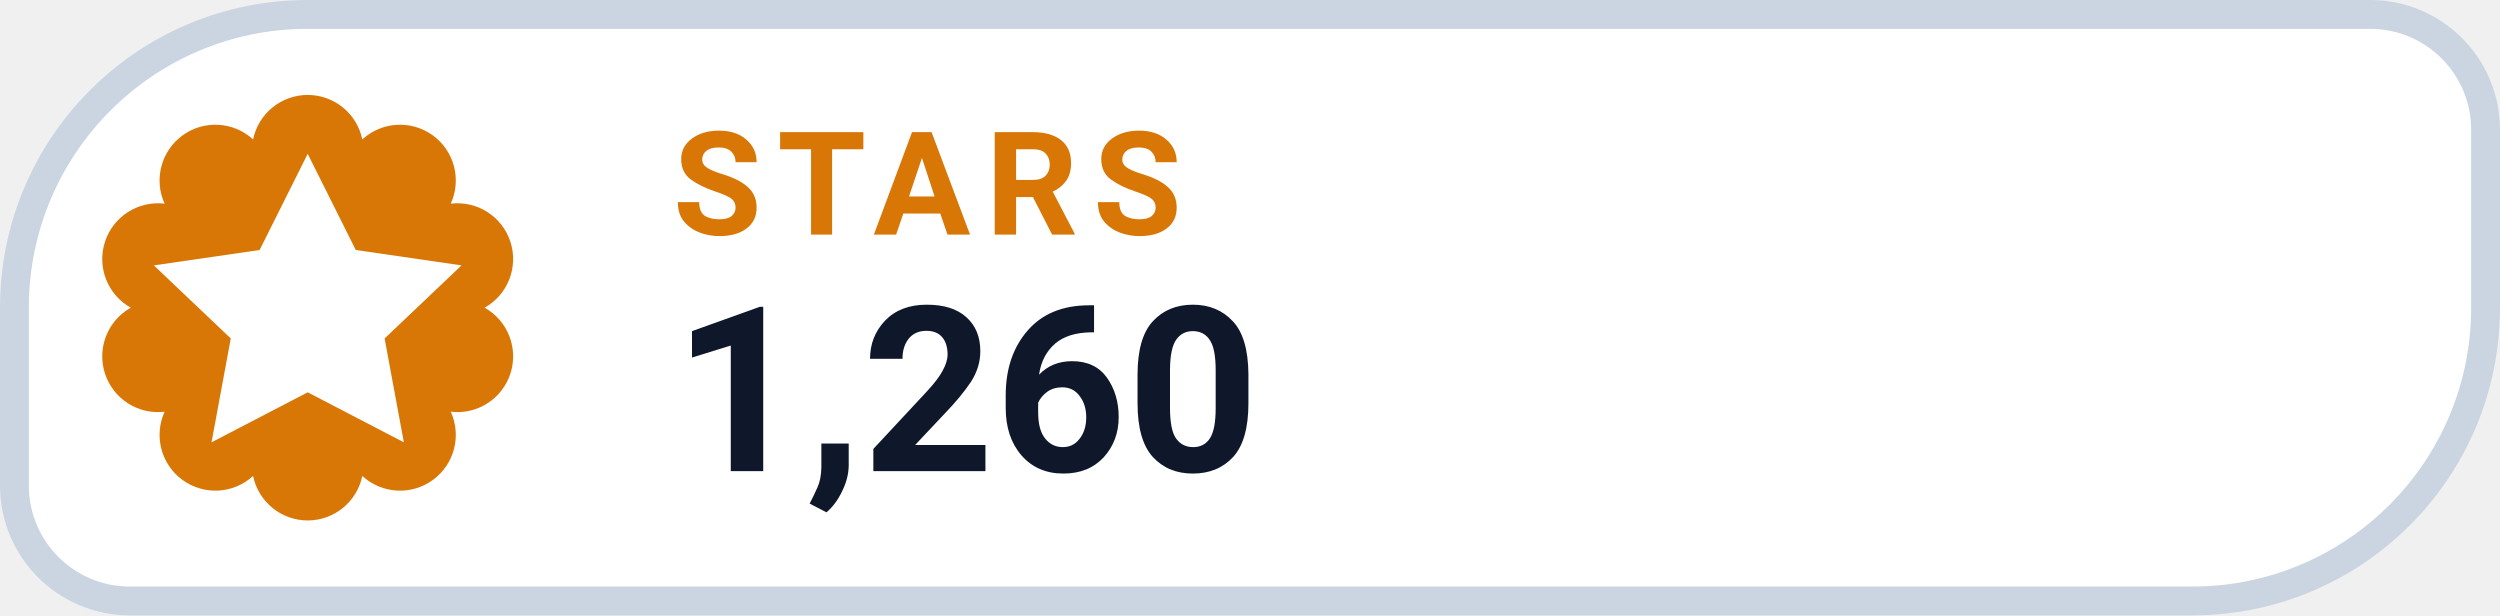
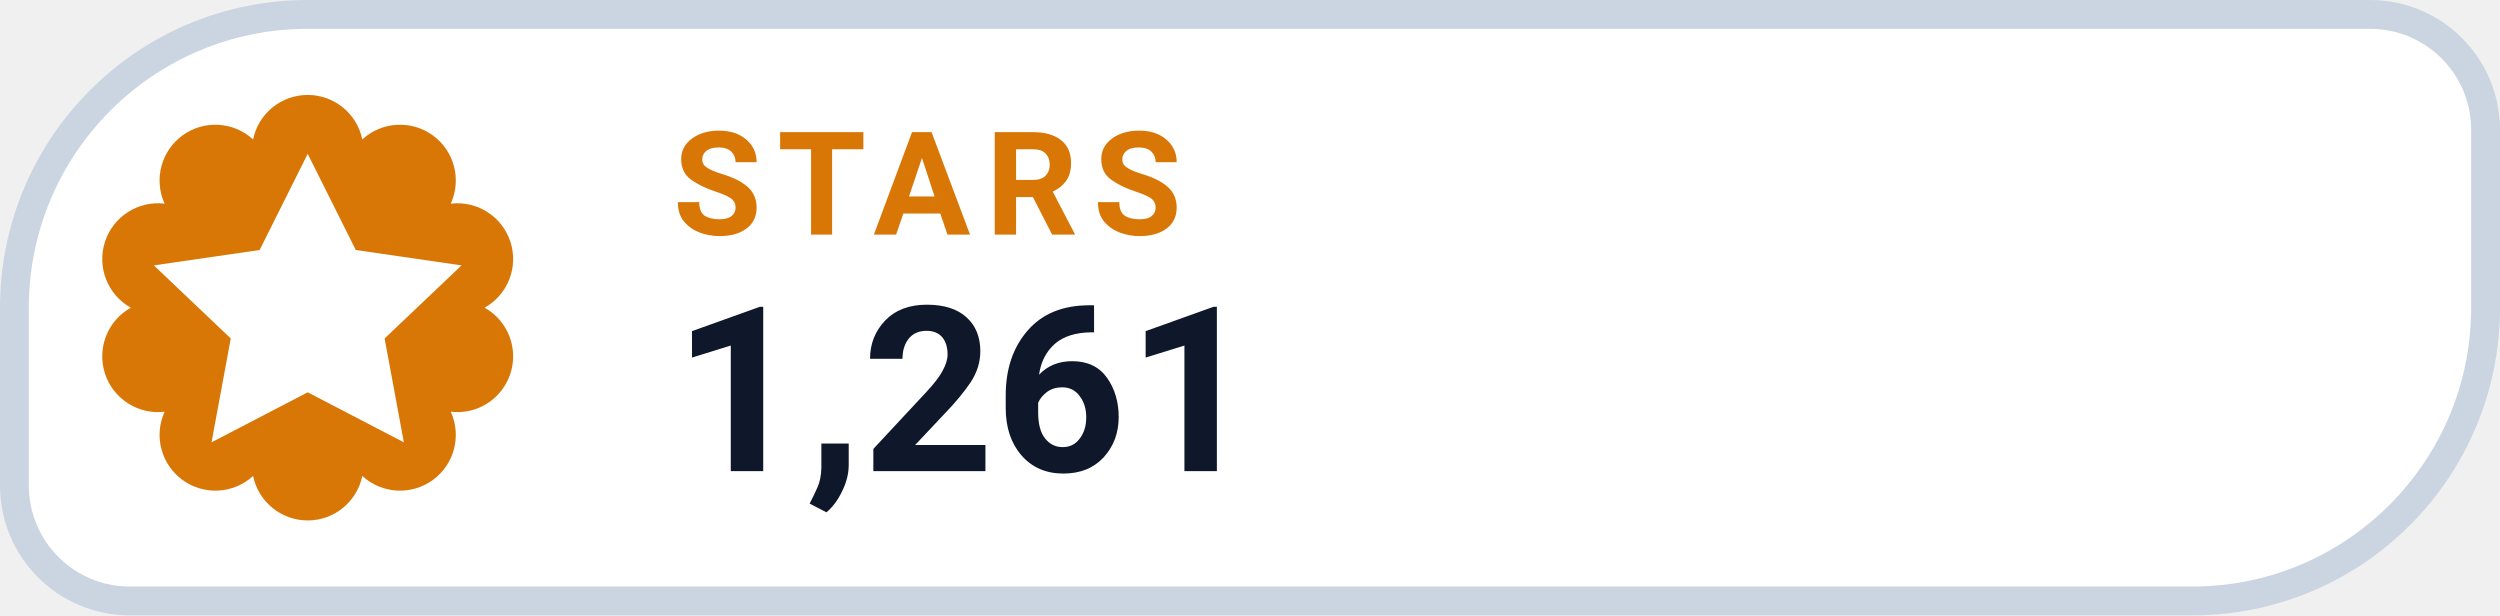
- <svg xmlns="http://www.w3.org/2000/svg" width="130" height="32" viewBox="0 0 130 32" role="img" aria-label="STARS 1,260">
+ <svg xmlns="http://www.w3.org/2000/svg" width="130" height="32" viewBox="0 0 130 32" role="img" aria-label="STARS 1,261">
  <path d="M 16.00 0.75 H 123.25 A 6.00 6.00 0 0 1 129.25 6.75 V 16.00 A 15.25 15.25 0 0 1 114.00 31.25 H 6.75 A 6.00 6.00 0 0 1 0.75 25.25 V 16.00 A 15.25 15.25 0 0 1 16.00 0.75 Z" fill="#FFFFFF" stroke="#CBD5E1" stroke-width="1.5" />
  <path d="M 13.16 7.25 A 2.90 2.90 0 0 1 18.84 7.25 A 2.90 2.90 0 0 1 23.44 10.59 A 2.90 2.90 0 0 1 25.20 16.00 A 2.90 2.90 0 0 1 23.44 21.41 A 2.90 2.90 0 0 1 18.84 24.75 A 2.90 2.90 0 0 1 13.16 24.75 A 2.90 2.90 0 0 1 8.56 21.41 A 2.90 2.90 0 0 1 6.80 16.00 A 2.90 2.90 0 0 1 8.56 10.59 A 2.90 2.90 0 0 1 13.16 7.25 Z" fill="#D97706" />
  <g transform="translate(16 16)" style="color:#FFFFFF;">
    <path d="M0 -8 l2.5 5 5.5 .8 -4 3.8 1 5.4 -5 -2.6 -5 2.6 1 -5.4 -4 -3.8 5.5 -.8 Z" fill="currentColor" />
  </g>
  <text x="35" y="12.2" fill="#D97706" font-family="-apple-system,BlinkMacSystemFont,'Segoe UI',Roboto,Helvetica,Arial,sans-serif" font-size="7.5" font-weight="700" letter-spacing=".8">STARS</text>
-   <text x="35" y="24.5" fill="#0F172A" font-family="-apple-system,BlinkMacSystemFont,'Segoe UI',Roboto,Helvetica,Arial,sans-serif" font-size="12" font-weight="750">1,260</text>
+   <text x="35" y="24.5" fill="#0F172A" font-family="-apple-system,BlinkMacSystemFont,'Segoe UI',Roboto,Helvetica,Arial,sans-serif" font-size="12" font-weight="750">1,261</text>
</svg>
